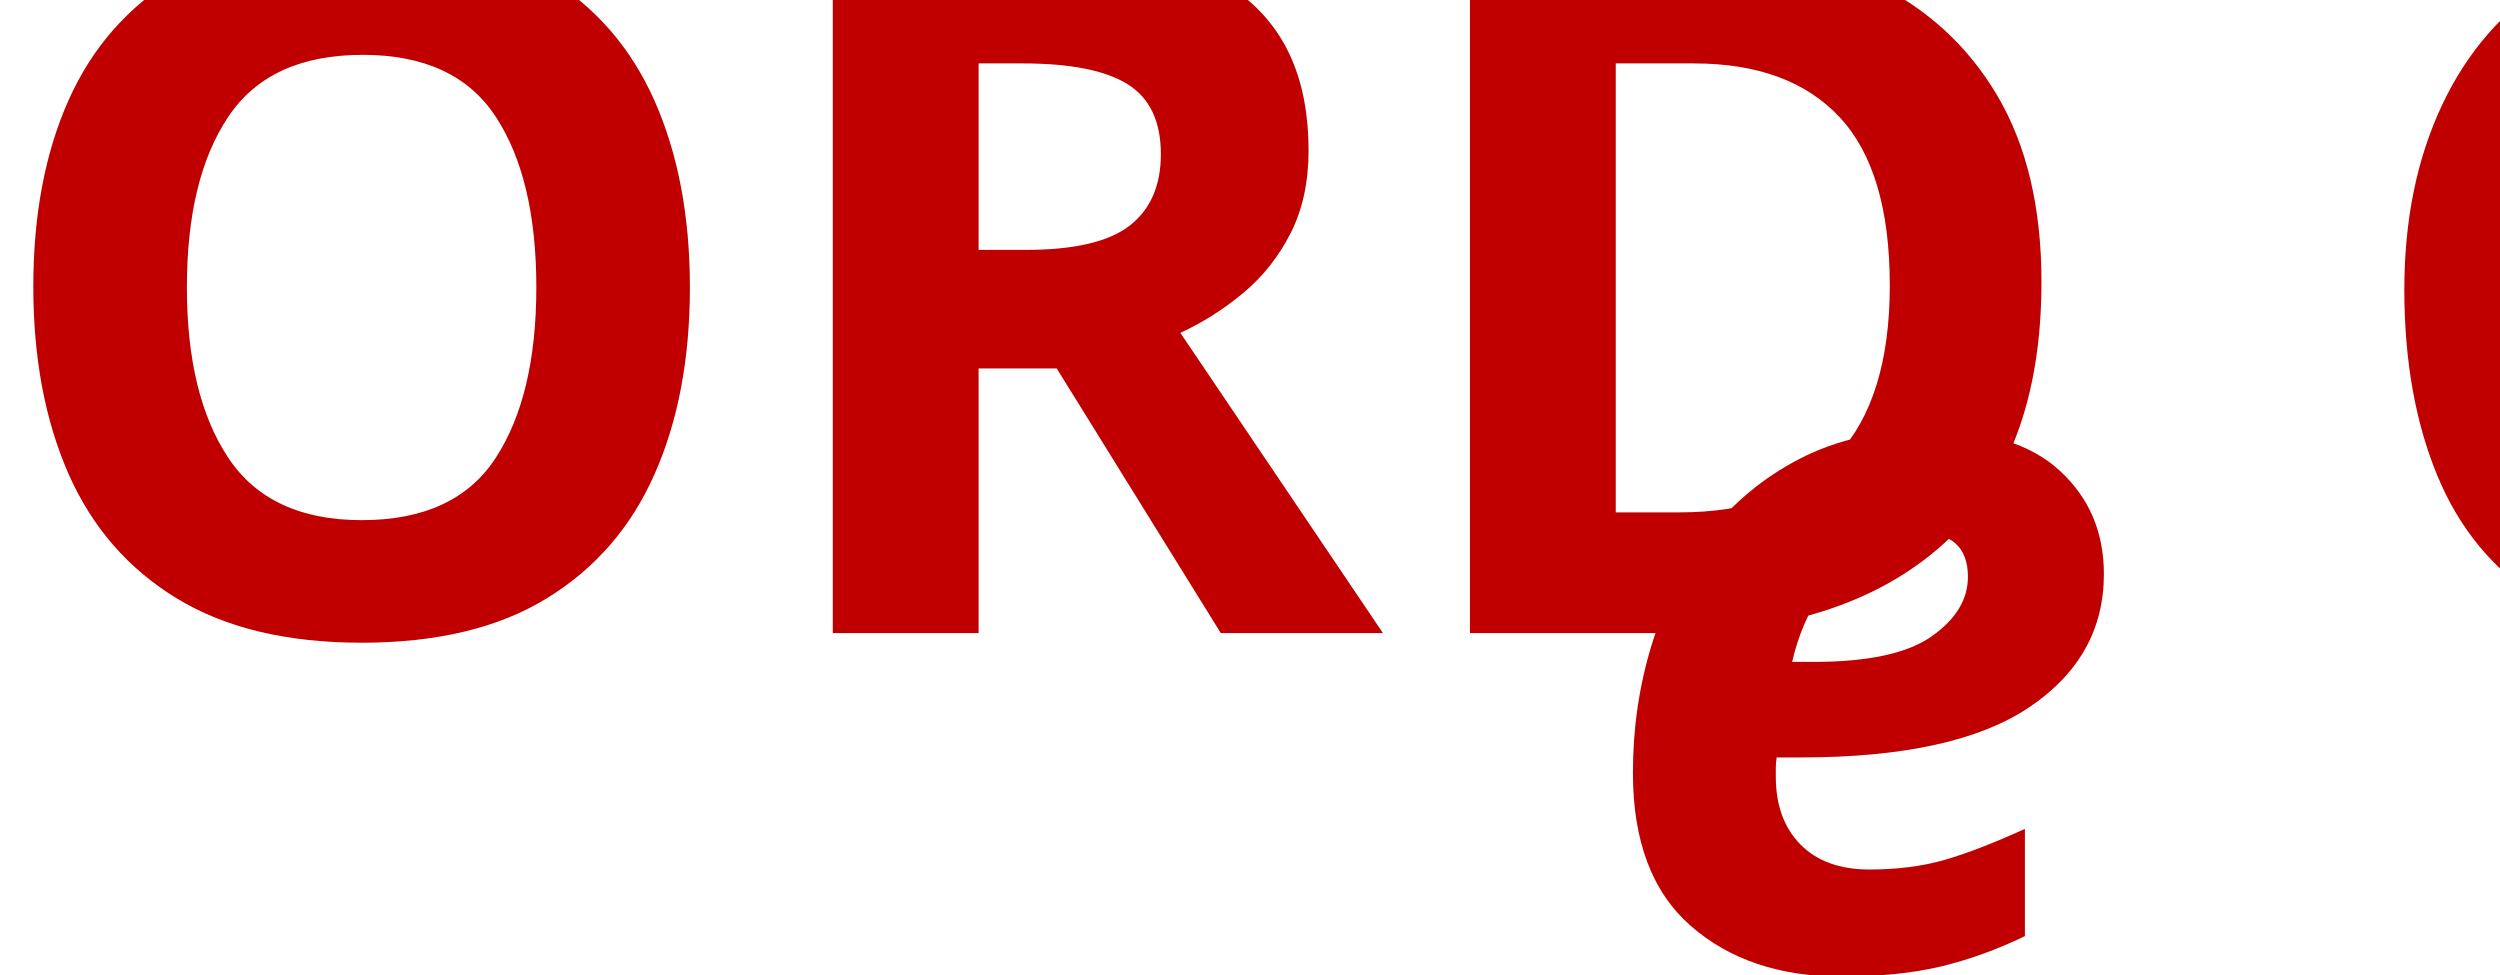
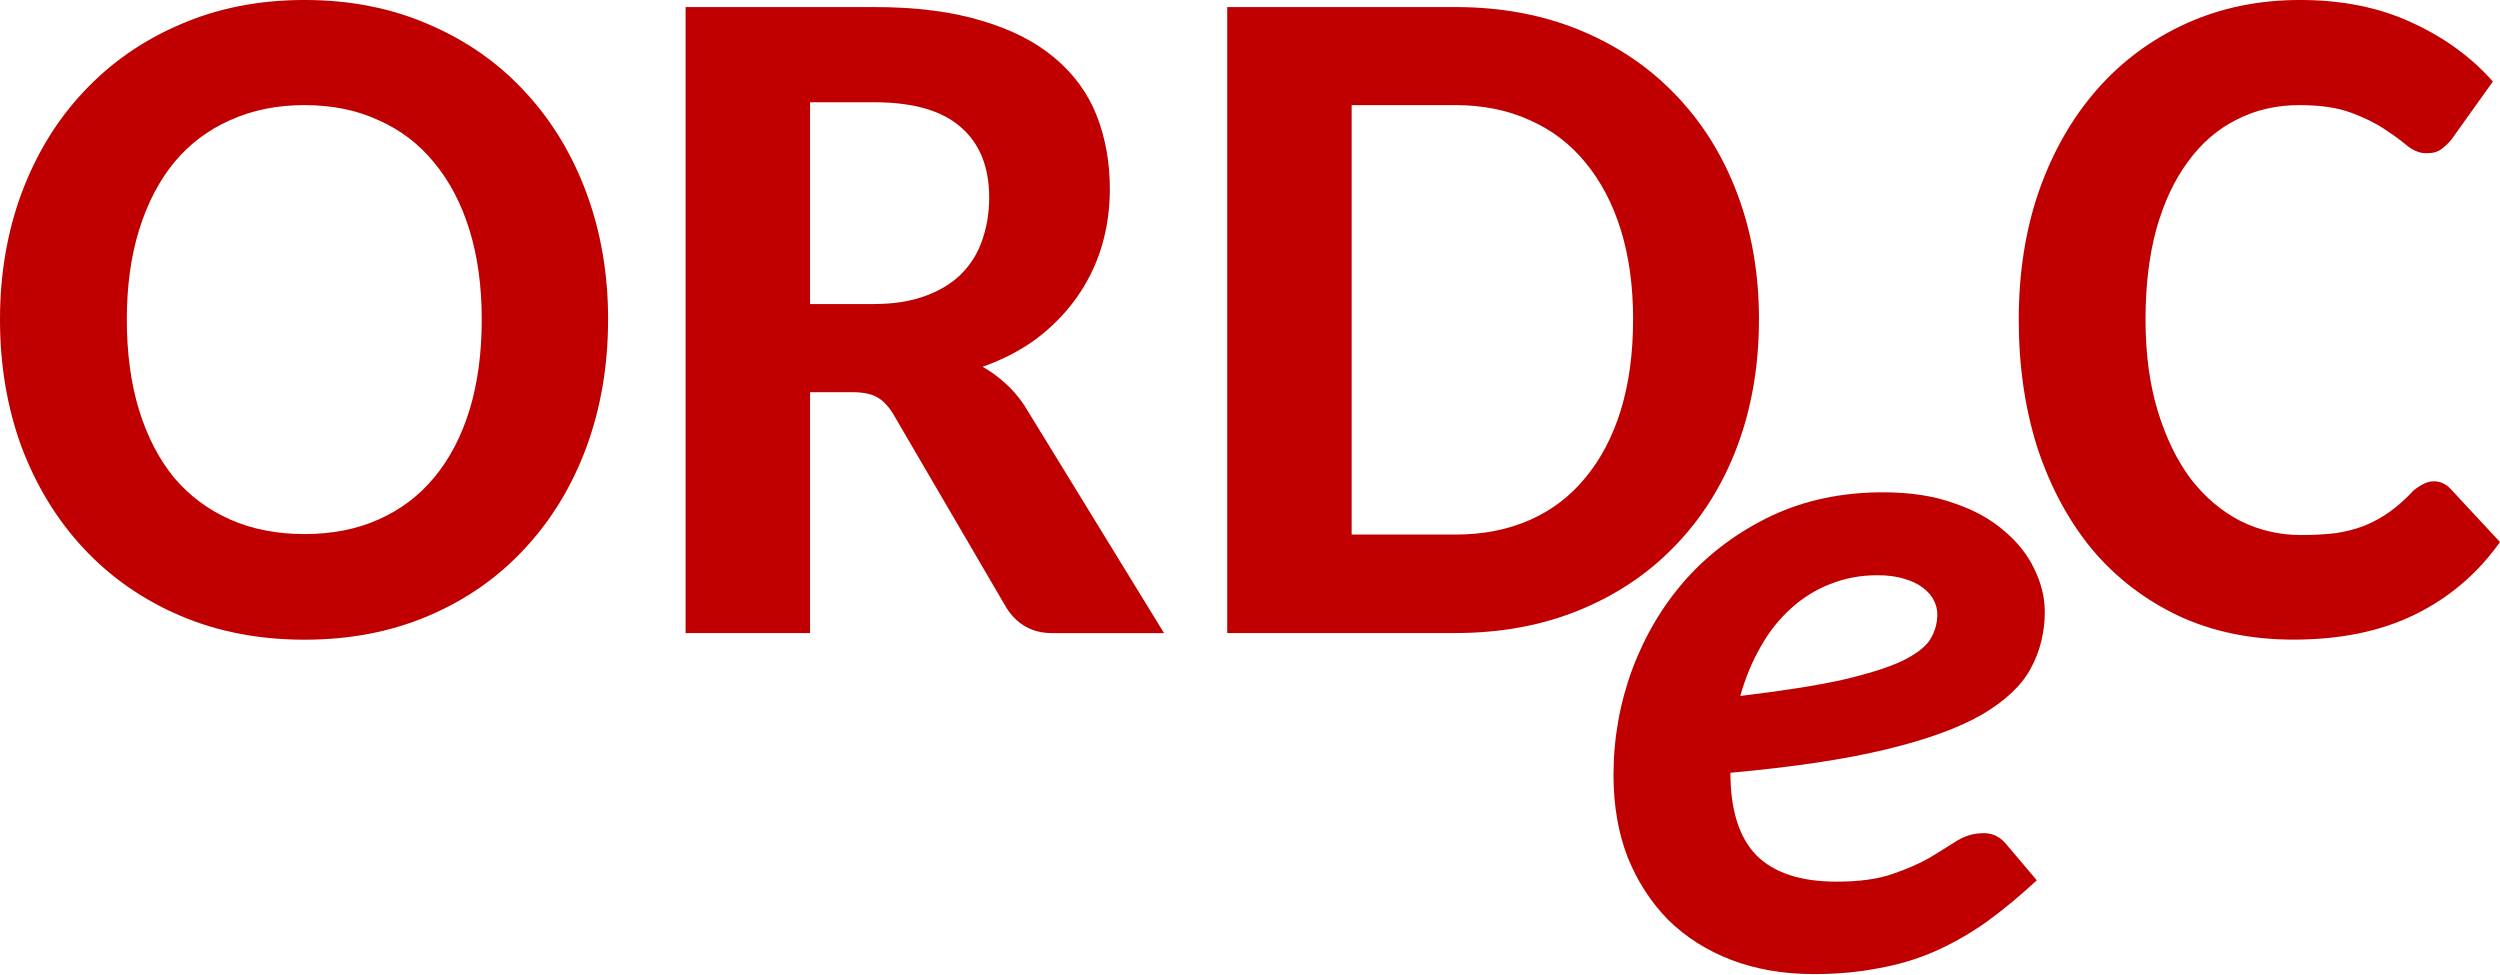
<svg xmlns="http://www.w3.org/2000/svg" width="65.776mm" height="25.627mm" viewBox="0 0 65.776 25.627" version="1.1" id="svg488">
-   <defs id="defs485" />
-   <g id="layer1" transform="translate(-0.5953124,-2.552364)">
-     <g id="g468" transform="matrix(0.3527778,0,0,-0.3527778,-71.68444,262.9743)">
-       <g id="g110">
-         <text xml:space="preserve" transform="matrix(1,0,0,-1,203.2,690.989)" style="font-variant:normal;font-weight:bold;font-size:72px;font-family:Carlito;-inkscape-font-specification:Carlito-Bold;writing-mode:lr-tb;fill:#c00000;fill-opacity:1;fill-rule:nonzero;stroke:none" id="text114">
-           <tspan x="0 48.672 89.136 134.496 150.768" y="0" id="tspan112">ORD C</tspan>
-         </text>
-       </g>
-       <g id="g116">
-         <text xml:space="preserve" transform="matrix(1,0,0,-1,323.5,666.089)" style="font-style:italic;font-variant:normal;font-weight:bold;font-size:72px;font-family:Carlito;-inkscape-font-specification:Carlito-BoldItalic;writing-mode:lr-tb;fill:#c00000;fill-opacity:1;fill-rule:nonzero;stroke:none" id="text120">
-           <tspan x="0" y="0" id="tspan118">e</tspan>
-         </text>
-       </g>
-     </g>
+   <g id="layer1" transform="translate(-0.5953124,-2.552364)" style="fill:#c00000;">
+     <path d="m 16.594,10.961 q 0,1.811 -0.571,3.361 -0.571,1.538 -1.625,2.667 -1.042,1.129 -2.518,1.761 -1.476,0.633 -3.274,0.633 -1.798,0 -3.274,-0.633 Q 3.857,18.117 2.803,16.989 1.749,15.86 1.166,14.322 0.595,12.772 0.595,10.961 q 0,-1.798 0.571,-3.336 Q 1.749,6.075 2.803,4.958 3.857,3.83 5.333,3.197 6.809,2.552 8.607,2.552 q 1.798,0 3.274,0.645 1.476,0.633 2.518,1.761 1.054,1.129 1.625,2.667 0.571,1.538 0.571,3.336 z m -3.324,0 q 0,-1.315 -0.322,-2.356 -0.322,-1.042 -0.93,-1.774 -0.595,-0.732 -1.463,-1.116 -0.856,-0.397 -1.947,-0.397 -1.091,0 -1.96,0.397 -0.868,0.384 -1.476,1.116 -0.595,0.732 -0.918,1.774 -0.322,1.042 -0.322,2.356 0,1.327 0.322,2.381 0.322,1.042 0.918,1.774 0.608,0.719 1.476,1.104 0.868,0.384 1.96,0.384 1.091,0 1.947,-0.384 0.868,-0.384 1.463,-1.104 0.608,-0.732 0.93,-1.774 0.322,-1.054 0.322,-2.381 z" id="path240" />
+     <path d="m 21.908,12.871 v 6.338 H 18.634 V 2.738 h 4.961 q 1.65,0 2.828,0.36 1.178,0.347 1.922,0.98 0.757,0.633 1.104,1.513 0.347,0.881 0.347,1.935 0,0.806 -0.223,1.538 -0.223,0.719 -0.657,1.327 -0.422,0.595 -1.042,1.067 -0.62,0.459 -1.426,0.744 0.31,0.174 0.583,0.422 0.273,0.236 0.508,0.583 l 3.683,6.003 h -2.939 q -0.781,0 -1.203,-0.657 L 24.079,13.417 Q 23.892,13.119 23.657,12.995 23.434,12.871 23.012,12.871 Z m 0,-2.319 h 1.662 q 0.794,0 1.364,-0.211 0.583,-0.211 0.955,-0.583 0.372,-0.372 0.546,-0.881 0.186,-0.521 0.186,-1.129 0,-1.203 -0.744,-1.848 -0.744,-0.657 -2.282,-0.657 h -1.687 z" id="path242" />
+     <path d="m 46.874,10.961 q 0,1.811 -0.571,3.336 -0.571,1.513 -1.625,2.604 -1.042,1.091 -2.518,1.699 -1.476,0.608 -3.274,0.608 H 32.884 V 2.738 h 6.003 q 1.798,0 3.274,0.608 1.476,0.608 2.518,1.699 1.054,1.091 1.625,2.604 0.571,1.513 0.571,3.311 z m -3.311,0 q 0,-1.315 -0.322,-2.356 Q 42.917,7.563 42.31,6.831 41.714,6.099 40.846,5.715 39.978,5.318 38.887,5.318 H 36.158 V 16.617 h 2.729 q 1.091,0 1.96,-0.384 0.868,-0.384 1.463,-1.116 0.608,-0.732 0.93,-1.774 0.322,-1.054 0.322,-2.381 z" id="path244" />
+     <path d="m 64.623,15.215 q 0.26,0 0.446,0.198 l 1.302,1.401 q -0.893,1.253 -2.245,1.91 -1.339,0.657 -3.187,0.657 -1.674,0 -3.014,-0.62 -1.339,-0.633 -2.282,-1.749 -0.93,-1.129 -1.439,-2.667 Q 53.709,12.797 53.709,10.961 q 0,-1.848 0.533,-3.386 0.546,-1.55 1.525,-2.667 0.98,-1.116 2.344,-1.736 1.364,-0.62 3.001,-0.62 1.662,0 2.939,0.595 1.277,0.583 2.133,1.55 L 65.094,6.223 Q 64.982,6.36 64.833,6.472 q -0.136,0.112 -0.397,0.112 -0.26,0 -0.508,-0.198 Q 63.692,6.186 63.333,5.951 62.985,5.715 62.452,5.517 61.919,5.318 61.088,5.318 q -0.905,0 -1.65,0.384 -0.744,0.372 -1.277,1.104 -0.533,0.719 -0.831,1.774 -0.285,1.042 -0.285,2.381 0,1.352 0.322,2.406 0.322,1.054 0.868,1.786 0.558,0.719 1.302,1.104 0.744,0.372 1.6,0.372 0.508,0 0.918,-0.05 0.409,-0.062 0.757,-0.198 0.36,-0.149 0.67,-0.372 0.31,-0.223 0.62,-0.558 0.124,-0.099 0.248,-0.161 0.136,-0.074 0.273,-0.074 z" id="path246" />
+     <path d="m 54.395,18.642 q 0,0.819 -0.372,1.501 -0.36,0.67 -1.29,1.215 -0.93,0.533 -2.542,0.918 -1.6,0.384 -4.068,0.608 0,1.463 0.682,2.17 0.695,0.695 2.108,0.695 0.893,0 1.463,-0.198 0.583,-0.198 0.992,-0.434 0.409,-0.248 0.719,-0.446 0.322,-0.198 0.707,-0.198 0.335,0 0.571,0.273 l 0.819,0.967 q -0.695,0.645 -1.352,1.116 -0.657,0.459 -1.364,0.769 -0.695,0.298 -1.476,0.434 -0.769,0.149 -1.674,0.149 -1.191,0 -2.17,-0.372 -0.967,-0.372 -1.662,-1.054 -0.682,-0.695 -1.067,-1.65 -0.372,-0.967 -0.372,-2.158 0,-1.451 0.496,-2.791 0.508,-1.352 1.426,-2.381 0.93,-1.029 2.232,-1.65 1.315,-0.62 2.939,-0.62 1.067,0 1.86,0.285 0.806,0.273 1.327,0.732 0.533,0.446 0.794,1.005 0.273,0.558 0.273,1.116 z m -4.403,-0.955 q -0.67,0 -1.253,0.236 -0.571,0.223 -1.029,0.645 -0.459,0.409 -0.794,1.005 -0.335,0.583 -0.533,1.29 1.662,-0.198 2.679,-0.422 1.017,-0.236 1.575,-0.496 0.558,-0.273 0.744,-0.571 0.186,-0.31 0.186,-0.657 0,-0.186 -0.087,-0.36 -0.087,-0.186 -0.285,-0.335 -0.186,-0.149 -0.484,-0.236 -0.298,-0.099 -0.719,-0.099 z" id="path249" />
  </g>
</svg>
